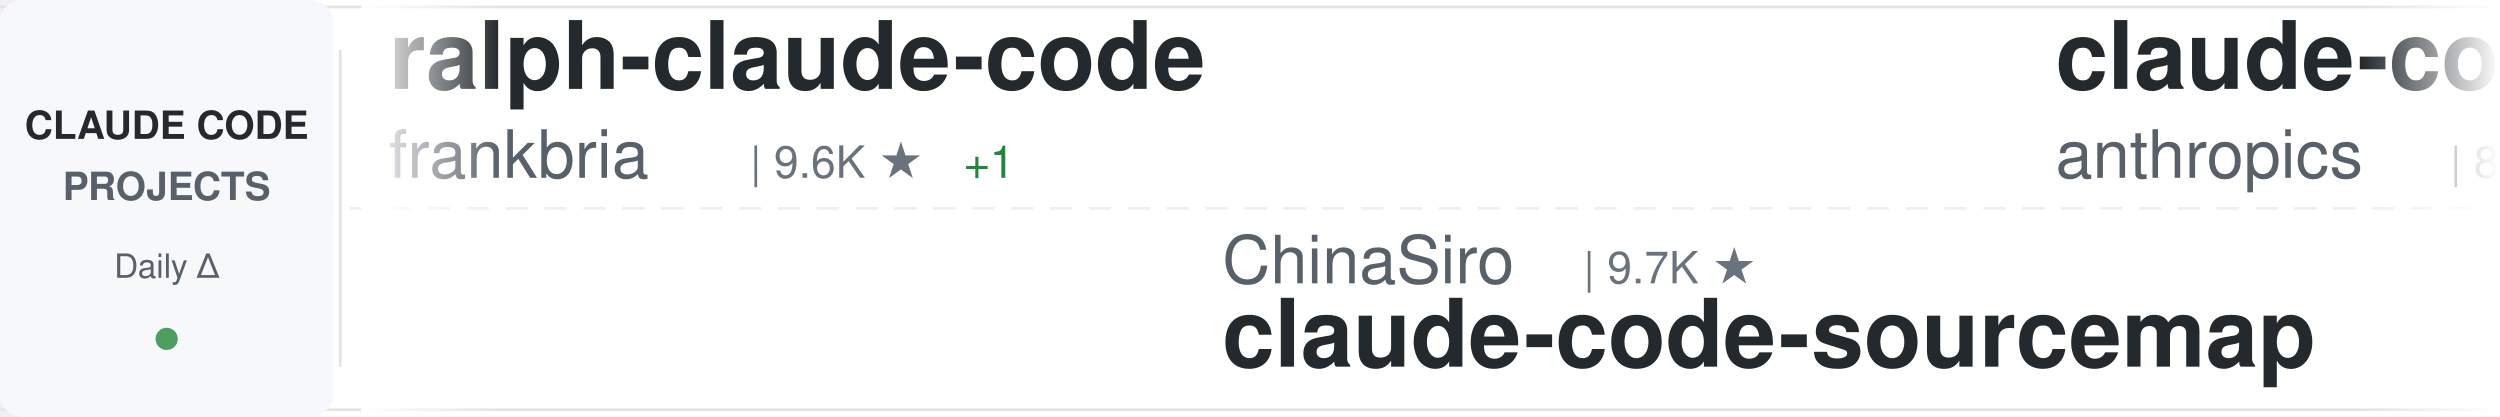
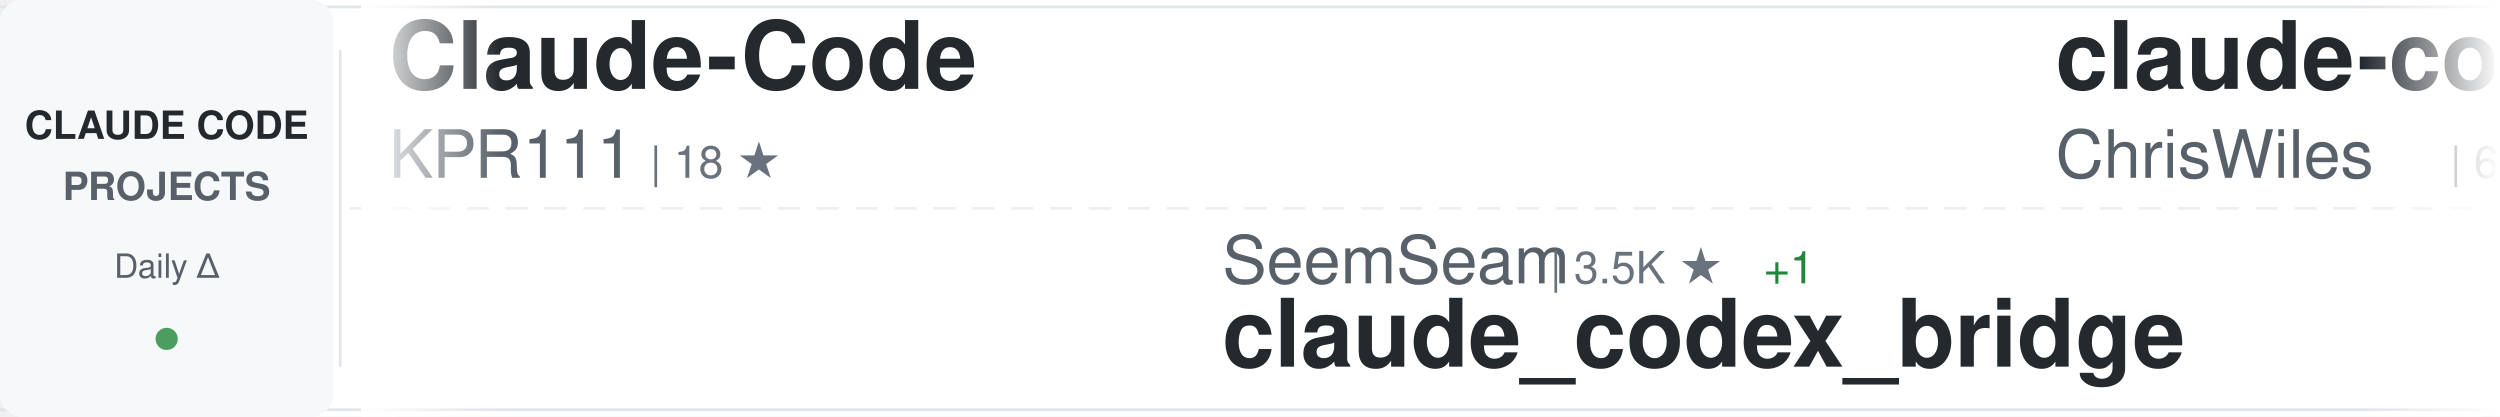
<svg xmlns="http://www.w3.org/2000/svg" width="900" height="150">
  <defs>
    <linearGradient id="awesomeLeftFade" x1="0%" y1="0%" x2="100%" y2="0%">
      <stop offset="0%" style="stop-color:#ffffff;stop-opacity:1" />
      <stop offset="100%" style="stop-color:#ffffff;stop-opacity:0" />
    </linearGradient>
    <linearGradient id="awesomeRightFade" x1="0%" y1="0%" x2="100%" y2="0%">
      <stop offset="0%" style="stop-color:#ffffff;stop-opacity:0" />
      <stop offset="100%" style="stop-color:#ffffff;stop-opacity:1" />
    </linearGradient>
  </defs>
  <rect width="900" height="150" fill="#ffffff" rx="8" />
  <rect x="0" y="2" width="900" height="1" fill="#e1e4e8" />
  <rect x="0" y="147" width="900" height="1" fill="#e1e4e8" />
  <line x1="0" y1="75" x2="900" y2="75" stroke="#e1e4e8" stroke-width="1" stroke-dasharray="8 6" opacity="0.6" />
  <rect x="0" y="0" width="120" height="150" fill="#f6f8fa" rx="8" />
  <text x="60" y="50" font-family="-apple-system, BlinkMacSystemFont, 'Segoe UI', Helvetica, Arial, sans-serif" font-size="14" font-weight="600" fill="#24292e" text-anchor="middle">CLAUDE CODE</text>
  <text x="60" y="72" font-family="-apple-system, BlinkMacSystemFont, 'Segoe UI', Helvetica, Arial, sans-serif" font-size="14" font-weight="600" fill="#586069" text-anchor="middle">PROJECTS</text>
  <text x="60" y="100" font-family="-apple-system, BlinkMacSystemFont, 'Segoe UI', Helvetica, Arial, sans-serif" font-size="12" font-weight="500" fill="#586069" text-anchor="middle">Daily Δ</text>
  <circle cx="60" cy="122" r="4" fill="#22863a" opacity="0.8" />
  <rect x="122" y="18" width="1" height="114" fill="#e1e4e8" />
  <clipPath id="awesomeTickerClip">
    <rect x="130" y="0" width="770" height="150" />
  </clipPath>
  <g clip-path="url(#awesomeTickerClip)">
    <g id="awesomeTickerItems">
      <animateTransform attributeName="transform" attributeType="XML" type="translate" from="0 0" to="-3000 0" dur="54s" repeatCount="indefinite" />
      <g transform="translate(0, 0)">
-         <text x="140" y="32" font-family="-apple-system, BlinkMacSystemFont, 'Segoe UI', Helvetica, Arial, sans-serif" font-size="34" font-weight="600" fill="#24292e">ralph-claude-code</text>
-         <text x="140" y="64" font-family="-apple-system, BlinkMacSystemFont, 'Segoe UI', Helvetica, Arial, sans-serif" font-size="24" font-weight="400" fill="#586069">frankbria</text>
-         <text x="270" y="64" font-family="-apple-system, BlinkMacSystemFont, 'Segoe UI', Helvetica, Arial, sans-serif" font-size="16" font-weight="500" fill="#6a737d">| 9.6K ★</text>
-         <text x="347" y="64" font-family="-apple-system, BlinkMacSystemFont, 'Segoe UI', Helvetica, Arial, sans-serif" font-size="16" font-weight="500" fill="#22863a"> +1</text>
+         <text x="140" y="32" font-family="-apple-system, BlinkMacSystemFont, 'Segoe UI', Helvetica, Arial, sans-serif" font-size="34" font-weight="600" fill="#24292e">Claude-Code</text>
+         <text x="140" y="64" font-family="-apple-system, BlinkMacSystemFont, 'Segoe UI', Helvetica, Arial, sans-serif" font-size="24" font-weight="400" fill="#586069">KPR111</text>
+         <text x="234" y="64" font-family="-apple-system, BlinkMacSystemFont, 'Segoe UI', Helvetica, Arial, sans-serif" font-size="16" font-weight="500" fill="#6a737d">| 18 ★</text>
      </g>
      <g transform="translate(300, 0)">
-         <text x="140" y="102" font-family="-apple-system, BlinkMacSystemFont, 'Segoe UI', Helvetica, Arial, sans-serif" font-size="24" font-weight="400" fill="#586069">ChinaSiro</text>
-         <text x="270" y="102" font-family="-apple-system, BlinkMacSystemFont, 'Segoe UI', Helvetica, Arial, sans-serif" font-size="16" font-weight="500" fill="#6a737d">| 9.7K ★</text>
-         <text x="140" y="132" font-family="-apple-system, BlinkMacSystemFont, 'Segoe UI', Helvetica, Arial, sans-serif" font-size="34" font-weight="600" fill="#24292e">claude-code-sourcemap</text>
+         <text x="140" y="102" font-family="-apple-system, BlinkMacSystemFont, 'Segoe UI', Helvetica, Arial, sans-serif" font-size="24" font-weight="400" fill="#586069">SeemSeam</text>
+         <text x="258" y="102" font-family="-apple-system, BlinkMacSystemFont, 'Segoe UI', Helvetica, Arial, sans-serif" font-size="16" font-weight="500" fill="#6a737d">| 3.5K ★</text>
+         <text x="335" y="102" font-family="-apple-system, BlinkMacSystemFont, 'Segoe UI', Helvetica, Arial, sans-serif" font-size="16" font-weight="500" fill="#22863a"> +1</text>
+         <text x="140" y="132" font-family="-apple-system, BlinkMacSystemFont, 'Segoe UI', Helvetica, Arial, sans-serif" font-size="34" font-weight="600" fill="#24292e">claude_codex_bridge</text>
      </g>
      <g transform="translate(600, 0)">
-         <text x="140" y="32" font-family="-apple-system, BlinkMacSystemFont, 'Segoe UI', Helvetica, Arial, sans-serif" font-size="34" font-weight="600" fill="#24292e">claude-code-action</text>
-         <text x="140" y="64" font-family="-apple-system, BlinkMacSystemFont, 'Segoe UI', Helvetica, Arial, sans-serif" font-size="24" font-weight="400" fill="#586069">anthropics</text>
-         <text x="282" y="64" font-family="-apple-system, BlinkMacSystemFont, 'Segoe UI', Helvetica, Arial, sans-serif" font-size="16" font-weight="500" fill="#6a737d">| 8.9K ★</text>
-         <text x="359" y="64" font-family="-apple-system, BlinkMacSystemFont, 'Segoe UI', Helvetica, Arial, sans-serif" font-size="16" font-weight="500" fill="#22863a"> +1</text>
+         <text x="140" y="32" font-family="-apple-system, BlinkMacSystemFont, 'Segoe UI', Helvetica, Arial, sans-serif" font-size="34" font-weight="600" fill="#24292e">claude-code-showcase</text>
+         <text x="140" y="64" font-family="-apple-system, BlinkMacSystemFont, 'Segoe UI', Helvetica, Arial, sans-serif" font-size="24" font-weight="400" fill="#586069">ChrisWiles</text>
+         <text x="282" y="64" font-family="-apple-system, BlinkMacSystemFont, 'Segoe UI', Helvetica, Arial, sans-serif" font-size="16" font-weight="500" fill="#6a737d">| 6.1K ★</text>
      </g>
      <g transform="translate(900, 0)">
-         <text x="140" y="102" font-family="-apple-system, BlinkMacSystemFont, 'Segoe UI', Helvetica, Arial, sans-serif" font-size="24" font-weight="400" fill="#586069">LING71671</text>
-         <text x="270" y="102" font-family="-apple-system, BlinkMacSystemFont, 'Segoe UI', Helvetica, Arial, sans-serif" font-size="16" font-weight="500" fill="#6a737d">| 956 ★</text>
-         <text x="140" y="132" font-family="-apple-system, BlinkMacSystemFont, 'Segoe UI', Helvetica, Arial, sans-serif" font-size="34" font-weight="600" fill="#24292e">Open-ClaudeCode</text>
+         <text x="140" y="102" font-family="-apple-system, BlinkMacSystemFont, 'Segoe UI', Helvetica, Arial, sans-serif" font-size="24" font-weight="400" fill="#586069">alejandrobalderas</text>
+         <text x="366" y="102" font-family="-apple-system, BlinkMacSystemFont, 'Segoe UI', Helvetica, Arial, sans-serif" font-size="16" font-weight="500" fill="#6a737d">| 2.8K ★</text>
+         <text x="140" y="132" font-family="-apple-system, BlinkMacSystemFont, 'Segoe UI', Helvetica, Arial, sans-serif" font-size="34" font-weight="600" fill="#24292e">claude-code-from-source</text>
      </g>
      <g transform="translate(1200, 0)">
-         <text x="140" y="32" font-family="-apple-system, BlinkMacSystemFont, 'Segoe UI', Helvetica, Arial, sans-serif" font-size="34" font-weight="600" fill="#24292e">claude-code-rust</text>
-         <text x="140" y="64" font-family="-apple-system, BlinkMacSystemFont, 'Segoe UI', Helvetica, Arial, sans-serif" font-size="24" font-weight="400" fill="#586069">lorryjovens-hub</text>
-         <text x="342" y="64" font-family="-apple-system, BlinkMacSystemFont, 'Segoe UI', Helvetica, Arial, sans-serif" font-size="16" font-weight="500" fill="#6a737d">| 1.7K ★</text>
+         <text x="140" y="32" font-family="-apple-system, BlinkMacSystemFont, 'Segoe UI', Helvetica, Arial, sans-serif" font-size="34" font-weight="600" fill="#24292e">collection-claude-code-s...</text>
+         <text x="140" y="64" font-family="-apple-system, BlinkMacSystemFont, 'Segoe UI', Helvetica, Arial, sans-serif" font-size="24" font-weight="400" fill="#586069">chauncygu</text>
+         <text x="270" y="64" font-family="-apple-system, BlinkMacSystemFont, 'Segoe UI', Helvetica, Arial, sans-serif" font-size="16" font-weight="500" fill="#6a737d">| 2.8K ★</text>
      </g>
      <g transform="translate(1500, 0)">
-         <text x="140" y="102" font-family="-apple-system, BlinkMacSystemFont, 'Segoe UI', Helvetica, Arial, sans-serif" font-size="24" font-weight="400" fill="#586069">shareAI-lab</text>
-         <text x="294" y="102" font-family="-apple-system, BlinkMacSystemFont, 'Segoe UI', Helvetica, Arial, sans-serif" font-size="16" font-weight="500" fill="#6a737d">| 77.3K ★</text>
-         <text x="380" y="102" font-family="-apple-system, BlinkMacSystemFont, 'Segoe UI', Helvetica, Arial, sans-serif" font-size="16" font-weight="500" fill="#22863a"> +23</text>
-         <text x="140" y="132" font-family="-apple-system, BlinkMacSystemFont, 'Segoe UI', Helvetica, Arial, sans-serif" font-size="34" font-weight="600" fill="#24292e">learn-claude-code</text>
+         <text x="140" y="102" font-family="-apple-system, BlinkMacSystemFont, 'Segoe UI', Helvetica, Arial, sans-serif" font-size="24" font-weight="400" fill="#586069">xu-xiang</text>
+         <text x="258" y="102" font-family="-apple-system, BlinkMacSystemFont, 'Segoe UI', Helvetica, Arial, sans-serif" font-size="16" font-weight="500" fill="#6a737d">| 2.0K ★</text>
+         <text x="335" y="102" font-family="-apple-system, BlinkMacSystemFont, 'Segoe UI', Helvetica, Arial, sans-serif" font-size="16" font-weight="500" fill="#22863a"> +1</text>
+         <text x="140" y="132" font-family="-apple-system, BlinkMacSystemFont, 'Segoe UI', Helvetica, Arial, sans-serif" font-size="34" font-weight="600" fill="#24292e">everything-claude-code-z...</text>
      </g>
      <g transform="translate(1800, 0)">
-         <text x="140" y="32" font-family="-apple-system, BlinkMacSystemFont, 'Segoe UI', Helvetica, Arial, sans-serif" font-size="34" font-weight="600" fill="#24292e">pi-vs-claude-code</text>
-         <text x="140" y="64" font-family="-apple-system, BlinkMacSystemFont, 'Segoe UI', Helvetica, Arial, sans-serif" font-size="24" font-weight="400" fill="#586069">disler</text>
-         <text x="234" y="64" font-family="-apple-system, BlinkMacSystemFont, 'Segoe UI', Helvetica, Arial, sans-serif" font-size="16" font-weight="500" fill="#6a737d">| 1.7K ★</text>
+         <text x="140" y="32" font-family="-apple-system, BlinkMacSystemFont, 'Segoe UI', Helvetica, Arial, sans-serif" font-size="34" font-weight="600" fill="#24292e">claude-code-source-code-...</text>
+         <text x="140" y="64" font-family="-apple-system, BlinkMacSystemFont, 'Segoe UI', Helvetica, Arial, sans-serif" font-size="24" font-weight="400" fill="#586069">ghuntley</text>
+         <text x="258" y="64" font-family="-apple-system, BlinkMacSystemFont, 'Segoe UI', Helvetica, Arial, sans-serif" font-size="16" font-weight="500" fill="#6a737d">| 992 ★</text>
      </g>
      <g transform="translate(2100, 0)">
-         <text x="140" y="102" font-family="-apple-system, BlinkMacSystemFont, 'Segoe UI', Helvetica, Arial, sans-serif" font-size="24" font-weight="400" fill="#586069">krusemediallc</text>
-         <text x="318" y="102" font-family="-apple-system, BlinkMacSystemFont, 'Segoe UI', Helvetica, Arial, sans-serif" font-size="16" font-weight="500" fill="#6a737d">| 1.5K ★</text>
-         <text x="140" y="132" font-family="-apple-system, BlinkMacSystemFont, 'Segoe UI', Helvetica, Arial, sans-serif" font-size="34" font-weight="600" fill="#24292e">arcads-claude-code</text>
+         <text x="140" y="102" font-family="-apple-system, BlinkMacSystemFont, 'Segoe UI', Helvetica, Arial, sans-serif" font-size="24" font-weight="400" fill="#586069">nicedreamzapp</text>
+         <text x="318" y="102" font-family="-apple-system, BlinkMacSystemFont, 'Segoe UI', Helvetica, Arial, sans-serif" font-size="16" font-weight="500" fill="#6a737d">| 3.3K ★</text>
+         <text x="140" y="132" font-family="-apple-system, BlinkMacSystemFont, 'Segoe UI', Helvetica, Arial, sans-serif" font-size="34" font-weight="600" fill="#24292e">claude-code-local</text>
      </g>
      <g transform="translate(2400, 0)">
-         <text x="140" y="32" font-family="-apple-system, BlinkMacSystemFont, 'Segoe UI', Helvetica, Arial, sans-serif" font-size="34" font-weight="600" fill="#24292e">ClaudeCode-Portable</text>
-         <text x="140" y="64" font-family="-apple-system, BlinkMacSystemFont, 'Segoe UI', Helvetica, Arial, sans-serif" font-size="24" font-weight="400" fill="#586069">techjarves</text>
-         <text x="282" y="64" font-family="-apple-system, BlinkMacSystemFont, 'Segoe UI', Helvetica, Arial, sans-serif" font-size="16" font-weight="500" fill="#6a737d">| 1.5K ★</text>
+         <text x="140" y="32" font-family="-apple-system, BlinkMacSystemFont, 'Segoe UI', Helvetica, Arial, sans-serif" font-size="34" font-weight="600" fill="#24292e">claude-code-best-practic...</text>
+         <text x="140" y="64" font-family="-apple-system, BlinkMacSystemFont, 'Segoe UI', Helvetica, Arial, sans-serif" font-size="24" font-weight="400" fill="#586069">shanraisshan</text>
+         <text x="306" y="64" font-family="-apple-system, BlinkMacSystemFont, 'Segoe UI', Helvetica, Arial, sans-serif" font-size="16" font-weight="500" fill="#6a737d">| 66.2K ★</text>
+         <text x="392" y="64" font-family="-apple-system, BlinkMacSystemFont, 'Segoe UI', Helvetica, Arial, sans-serif" font-size="16" font-weight="500" fill="#22863a"> +11</text>
      </g>
      <g transform="translate(2700, 0)">
-         <text x="140" y="102" font-family="-apple-system, BlinkMacSystemFont, 'Segoe UI', Helvetica, Arial, sans-serif" font-size="24" font-weight="400" fill="#586069">ding113</text>
-         <text x="246" y="102" font-family="-apple-system, BlinkMacSystemFont, 'Segoe UI', Helvetica, Arial, sans-serif" font-size="16" font-weight="500" fill="#6a737d">| 3.4K ★</text>
-         <text x="323" y="102" font-family="-apple-system, BlinkMacSystemFont, 'Segoe UI', Helvetica, Arial, sans-serif" font-size="16" font-weight="500" fill="#22863a"> +2</text>
-         <text x="140" y="132" font-family="-apple-system, BlinkMacSystemFont, 'Segoe UI', Helvetica, Arial, sans-serif" font-size="34" font-weight="600" fill="#24292e">claude-code-hub</text>
+         <text x="140" y="102" font-family="-apple-system, BlinkMacSystemFont, 'Segoe UI', Helvetica, Arial, sans-serif" font-size="24" font-weight="400" fill="#586069">AprilNEA</text>
+         <text x="258" y="102" font-family="-apple-system, BlinkMacSystemFont, 'Segoe UI', Helvetica, Arial, sans-serif" font-size="16" font-weight="500" fill="#6a737d">| 391 ★</text>
+         <text x="140" y="132" font-family="-apple-system, BlinkMacSystemFont, 'Segoe UI', Helvetica, Arial, sans-serif" font-size="34" font-weight="600" fill="#24292e">claude-code-source</text>
      </g>
      <g transform="translate(3000, 0)">
-         <text x="140" y="32" font-family="-apple-system, BlinkMacSystemFont, 'Segoe UI', Helvetica, Arial, sans-serif" font-size="34" font-weight="600" fill="#24292e">ralph-claude-code</text>
-         <text x="140" y="64" font-family="-apple-system, BlinkMacSystemFont, 'Segoe UI', Helvetica, Arial, sans-serif" font-size="24" font-weight="400" fill="#586069">frankbria</text>
-         <text x="270" y="64" font-family="-apple-system, BlinkMacSystemFont, 'Segoe UI', Helvetica, Arial, sans-serif" font-size="16" font-weight="500" fill="#6a737d">| 9.6K ★</text>
-         <text x="347" y="64" font-family="-apple-system, BlinkMacSystemFont, 'Segoe UI', Helvetica, Arial, sans-serif" font-size="16" font-weight="500" fill="#22863a"> +1</text>
+         <text x="140" y="32" font-family="-apple-system, BlinkMacSystemFont, 'Segoe UI', Helvetica, Arial, sans-serif" font-size="34" font-weight="600" fill="#24292e">Claude-Code</text>
+         <text x="140" y="64" font-family="-apple-system, BlinkMacSystemFont, 'Segoe UI', Helvetica, Arial, sans-serif" font-size="24" font-weight="400" fill="#586069">KPR111</text>
+         <text x="234" y="64" font-family="-apple-system, BlinkMacSystemFont, 'Segoe UI', Helvetica, Arial, sans-serif" font-size="16" font-weight="500" fill="#6a737d">| 18 ★</text>
      </g>
      <g transform="translate(3300, 0)">
-         <text x="140" y="102" font-family="-apple-system, BlinkMacSystemFont, 'Segoe UI', Helvetica, Arial, sans-serif" font-size="24" font-weight="400" fill="#586069">ChinaSiro</text>
-         <text x="270" y="102" font-family="-apple-system, BlinkMacSystemFont, 'Segoe UI', Helvetica, Arial, sans-serif" font-size="16" font-weight="500" fill="#6a737d">| 9.7K ★</text>
-         <text x="140" y="132" font-family="-apple-system, BlinkMacSystemFont, 'Segoe UI', Helvetica, Arial, sans-serif" font-size="34" font-weight="600" fill="#24292e">claude-code-sourcemap</text>
+         <text x="140" y="102" font-family="-apple-system, BlinkMacSystemFont, 'Segoe UI', Helvetica, Arial, sans-serif" font-size="24" font-weight="400" fill="#586069">SeemSeam</text>
+         <text x="258" y="102" font-family="-apple-system, BlinkMacSystemFont, 'Segoe UI', Helvetica, Arial, sans-serif" font-size="16" font-weight="500" fill="#6a737d">| 3.5K ★</text>
+         <text x="335" y="102" font-family="-apple-system, BlinkMacSystemFont, 'Segoe UI', Helvetica, Arial, sans-serif" font-size="16" font-weight="500" fill="#22863a"> +1</text>
+         <text x="140" y="132" font-family="-apple-system, BlinkMacSystemFont, 'Segoe UI', Helvetica, Arial, sans-serif" font-size="34" font-weight="600" fill="#24292e">claude_codex_bridge</text>
      </g>
      <g transform="translate(3600, 0)">
-         <text x="140" y="32" font-family="-apple-system, BlinkMacSystemFont, 'Segoe UI', Helvetica, Arial, sans-serif" font-size="34" font-weight="600" fill="#24292e">claude-code-action</text>
-         <text x="140" y="64" font-family="-apple-system, BlinkMacSystemFont, 'Segoe UI', Helvetica, Arial, sans-serif" font-size="24" font-weight="400" fill="#586069">anthropics</text>
-         <text x="282" y="64" font-family="-apple-system, BlinkMacSystemFont, 'Segoe UI', Helvetica, Arial, sans-serif" font-size="16" font-weight="500" fill="#6a737d">| 8.9K ★</text>
-         <text x="359" y="64" font-family="-apple-system, BlinkMacSystemFont, 'Segoe UI', Helvetica, Arial, sans-serif" font-size="16" font-weight="500" fill="#22863a"> +1</text>
+         <text x="140" y="32" font-family="-apple-system, BlinkMacSystemFont, 'Segoe UI', Helvetica, Arial, sans-serif" font-size="34" font-weight="600" fill="#24292e">claude-code-showcase</text>
+         <text x="140" y="64" font-family="-apple-system, BlinkMacSystemFont, 'Segoe UI', Helvetica, Arial, sans-serif" font-size="24" font-weight="400" fill="#586069">ChrisWiles</text>
+         <text x="282" y="64" font-family="-apple-system, BlinkMacSystemFont, 'Segoe UI', Helvetica, Arial, sans-serif" font-size="16" font-weight="500" fill="#6a737d">| 6.1K ★</text>
      </g>
      <g transform="translate(3900, 0)">
-         <text x="140" y="102" font-family="-apple-system, BlinkMacSystemFont, 'Segoe UI', Helvetica, Arial, sans-serif" font-size="24" font-weight="400" fill="#586069">LING71671</text>
-         <text x="270" y="102" font-family="-apple-system, BlinkMacSystemFont, 'Segoe UI', Helvetica, Arial, sans-serif" font-size="16" font-weight="500" fill="#6a737d">| 956 ★</text>
-         <text x="140" y="132" font-family="-apple-system, BlinkMacSystemFont, 'Segoe UI', Helvetica, Arial, sans-serif" font-size="34" font-weight="600" fill="#24292e">Open-ClaudeCode</text>
+         <text x="140" y="102" font-family="-apple-system, BlinkMacSystemFont, 'Segoe UI', Helvetica, Arial, sans-serif" font-size="24" font-weight="400" fill="#586069">alejandrobalderas</text>
+         <text x="366" y="102" font-family="-apple-system, BlinkMacSystemFont, 'Segoe UI', Helvetica, Arial, sans-serif" font-size="16" font-weight="500" fill="#6a737d">| 2.8K ★</text>
+         <text x="140" y="132" font-family="-apple-system, BlinkMacSystemFont, 'Segoe UI', Helvetica, Arial, sans-serif" font-size="34" font-weight="600" fill="#24292e">claude-code-from-source</text>
      </g>
    </g>
  </g>
  <rect x="130" y="0" width="50" height="150" fill="url(#awesomeLeftFade)" />
  <rect x="850" y="0" width="50" height="150" fill="url(#awesomeRightFade)" />
</svg>
